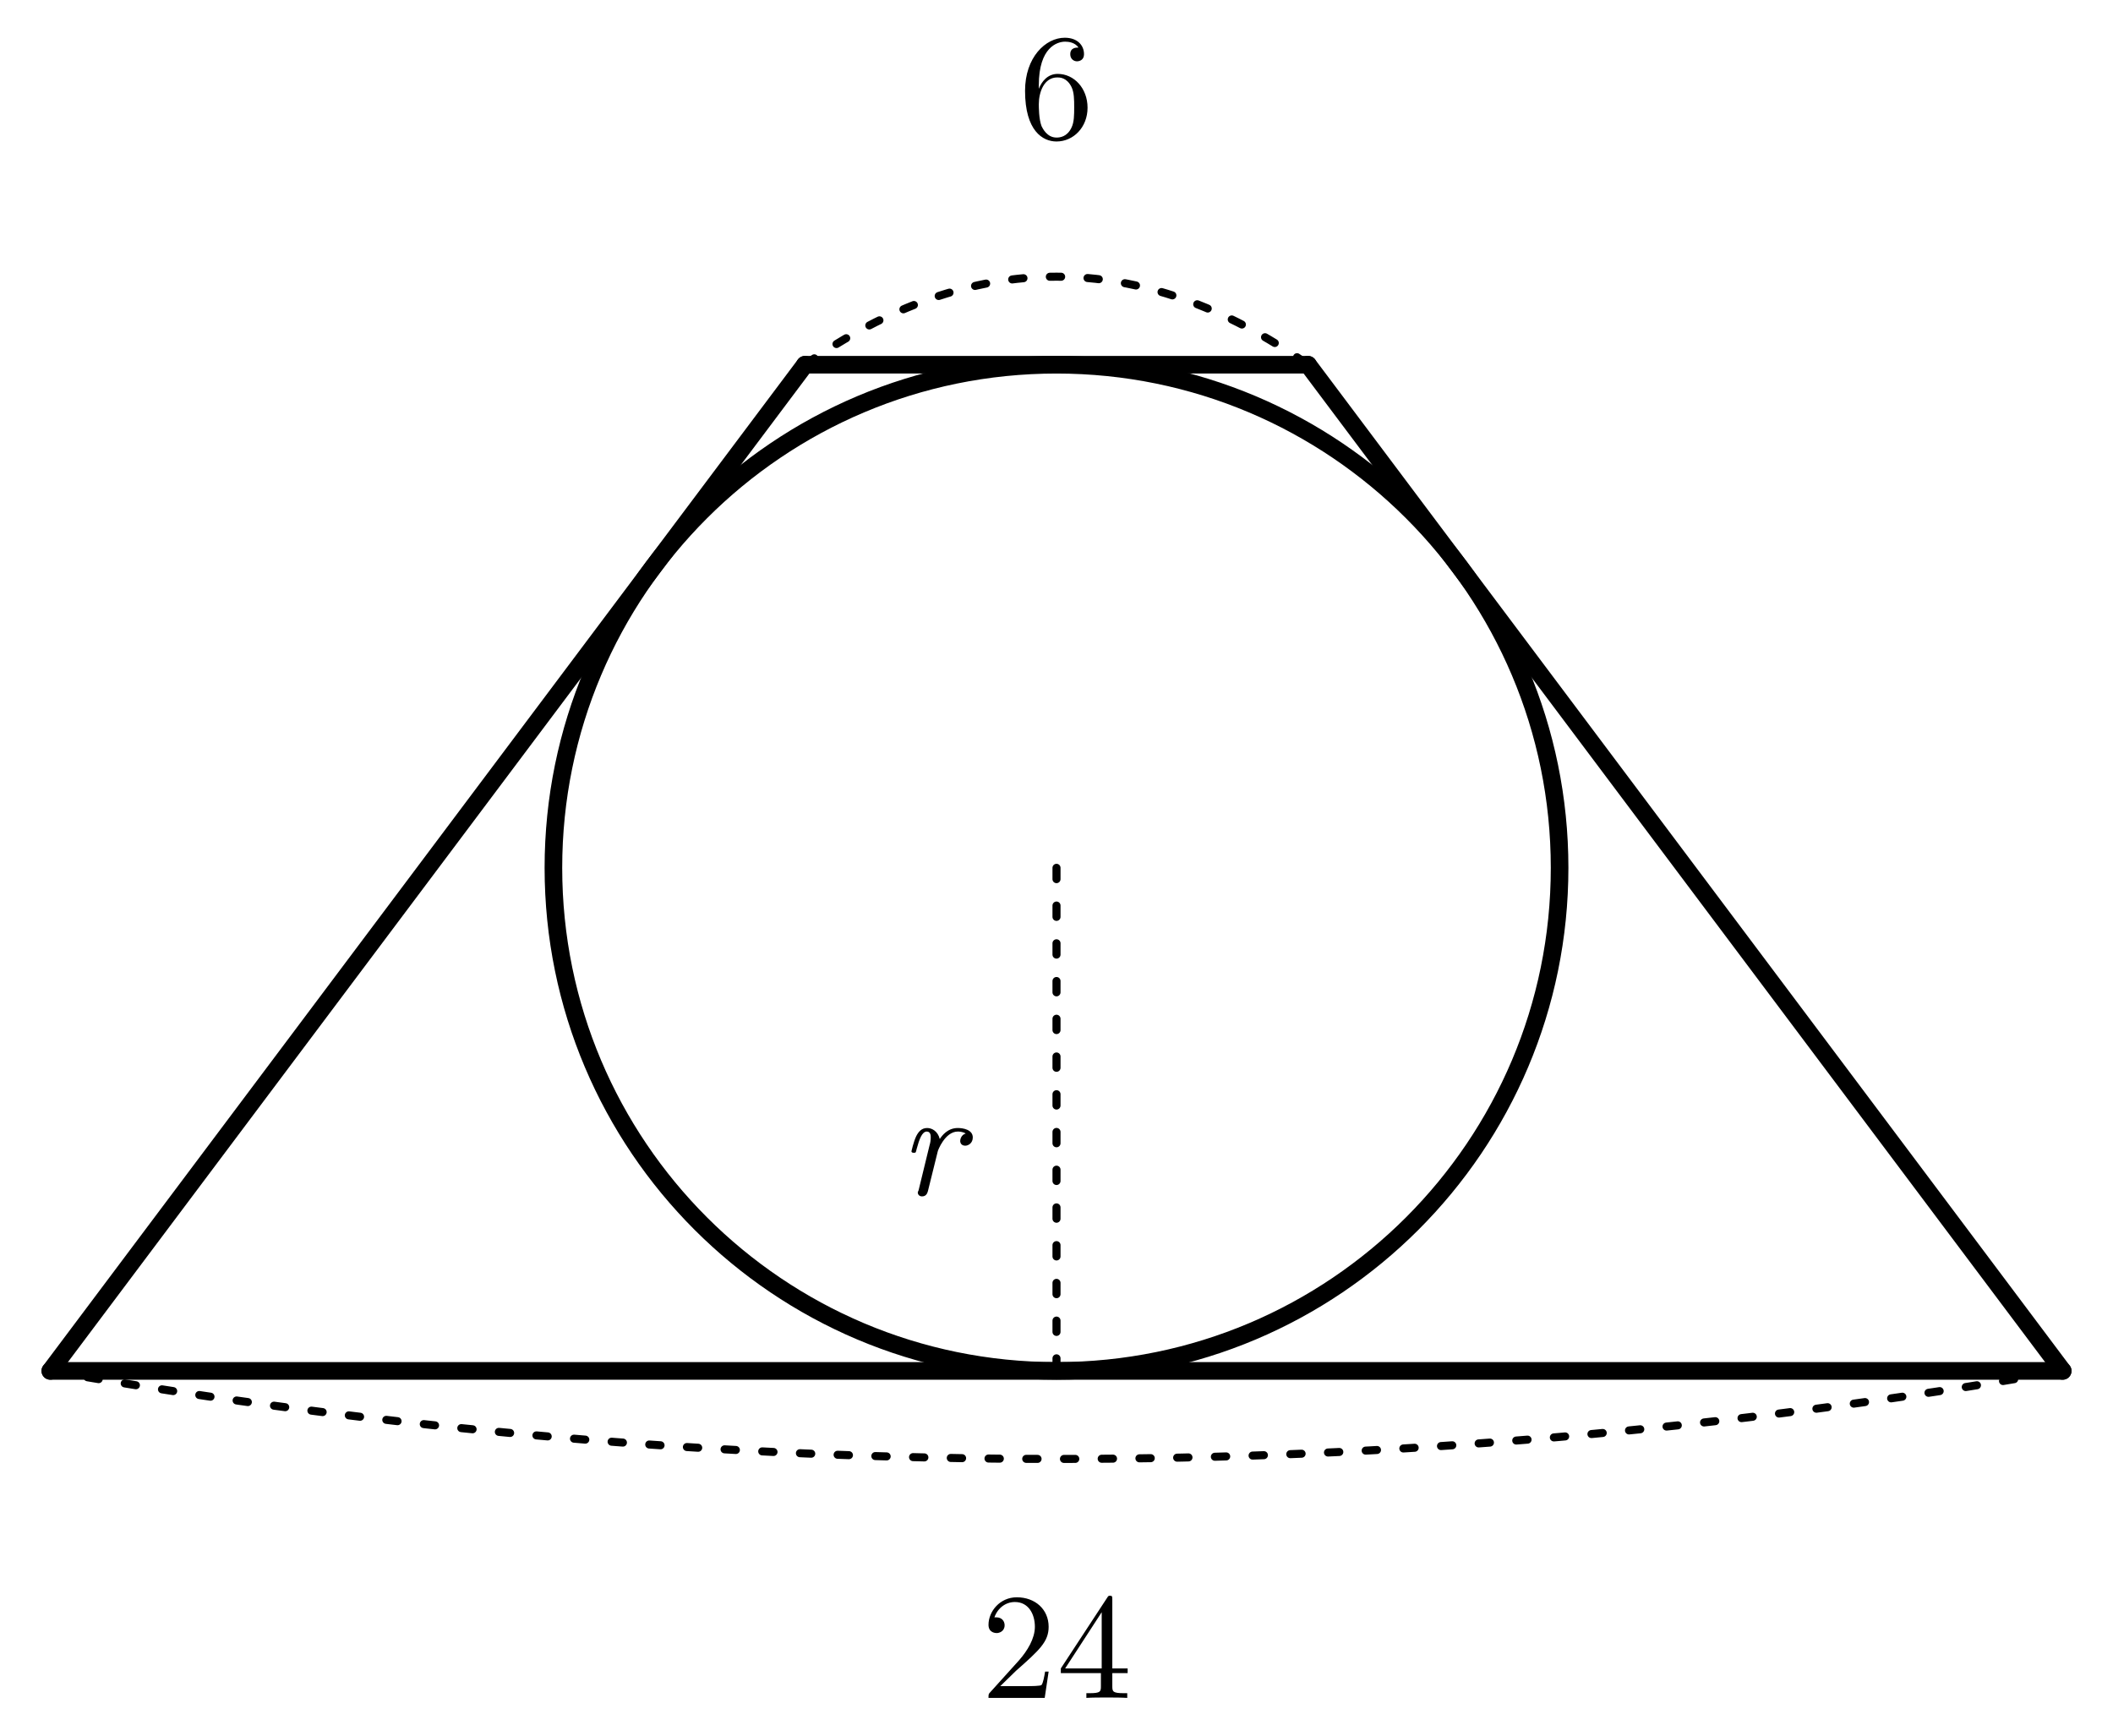
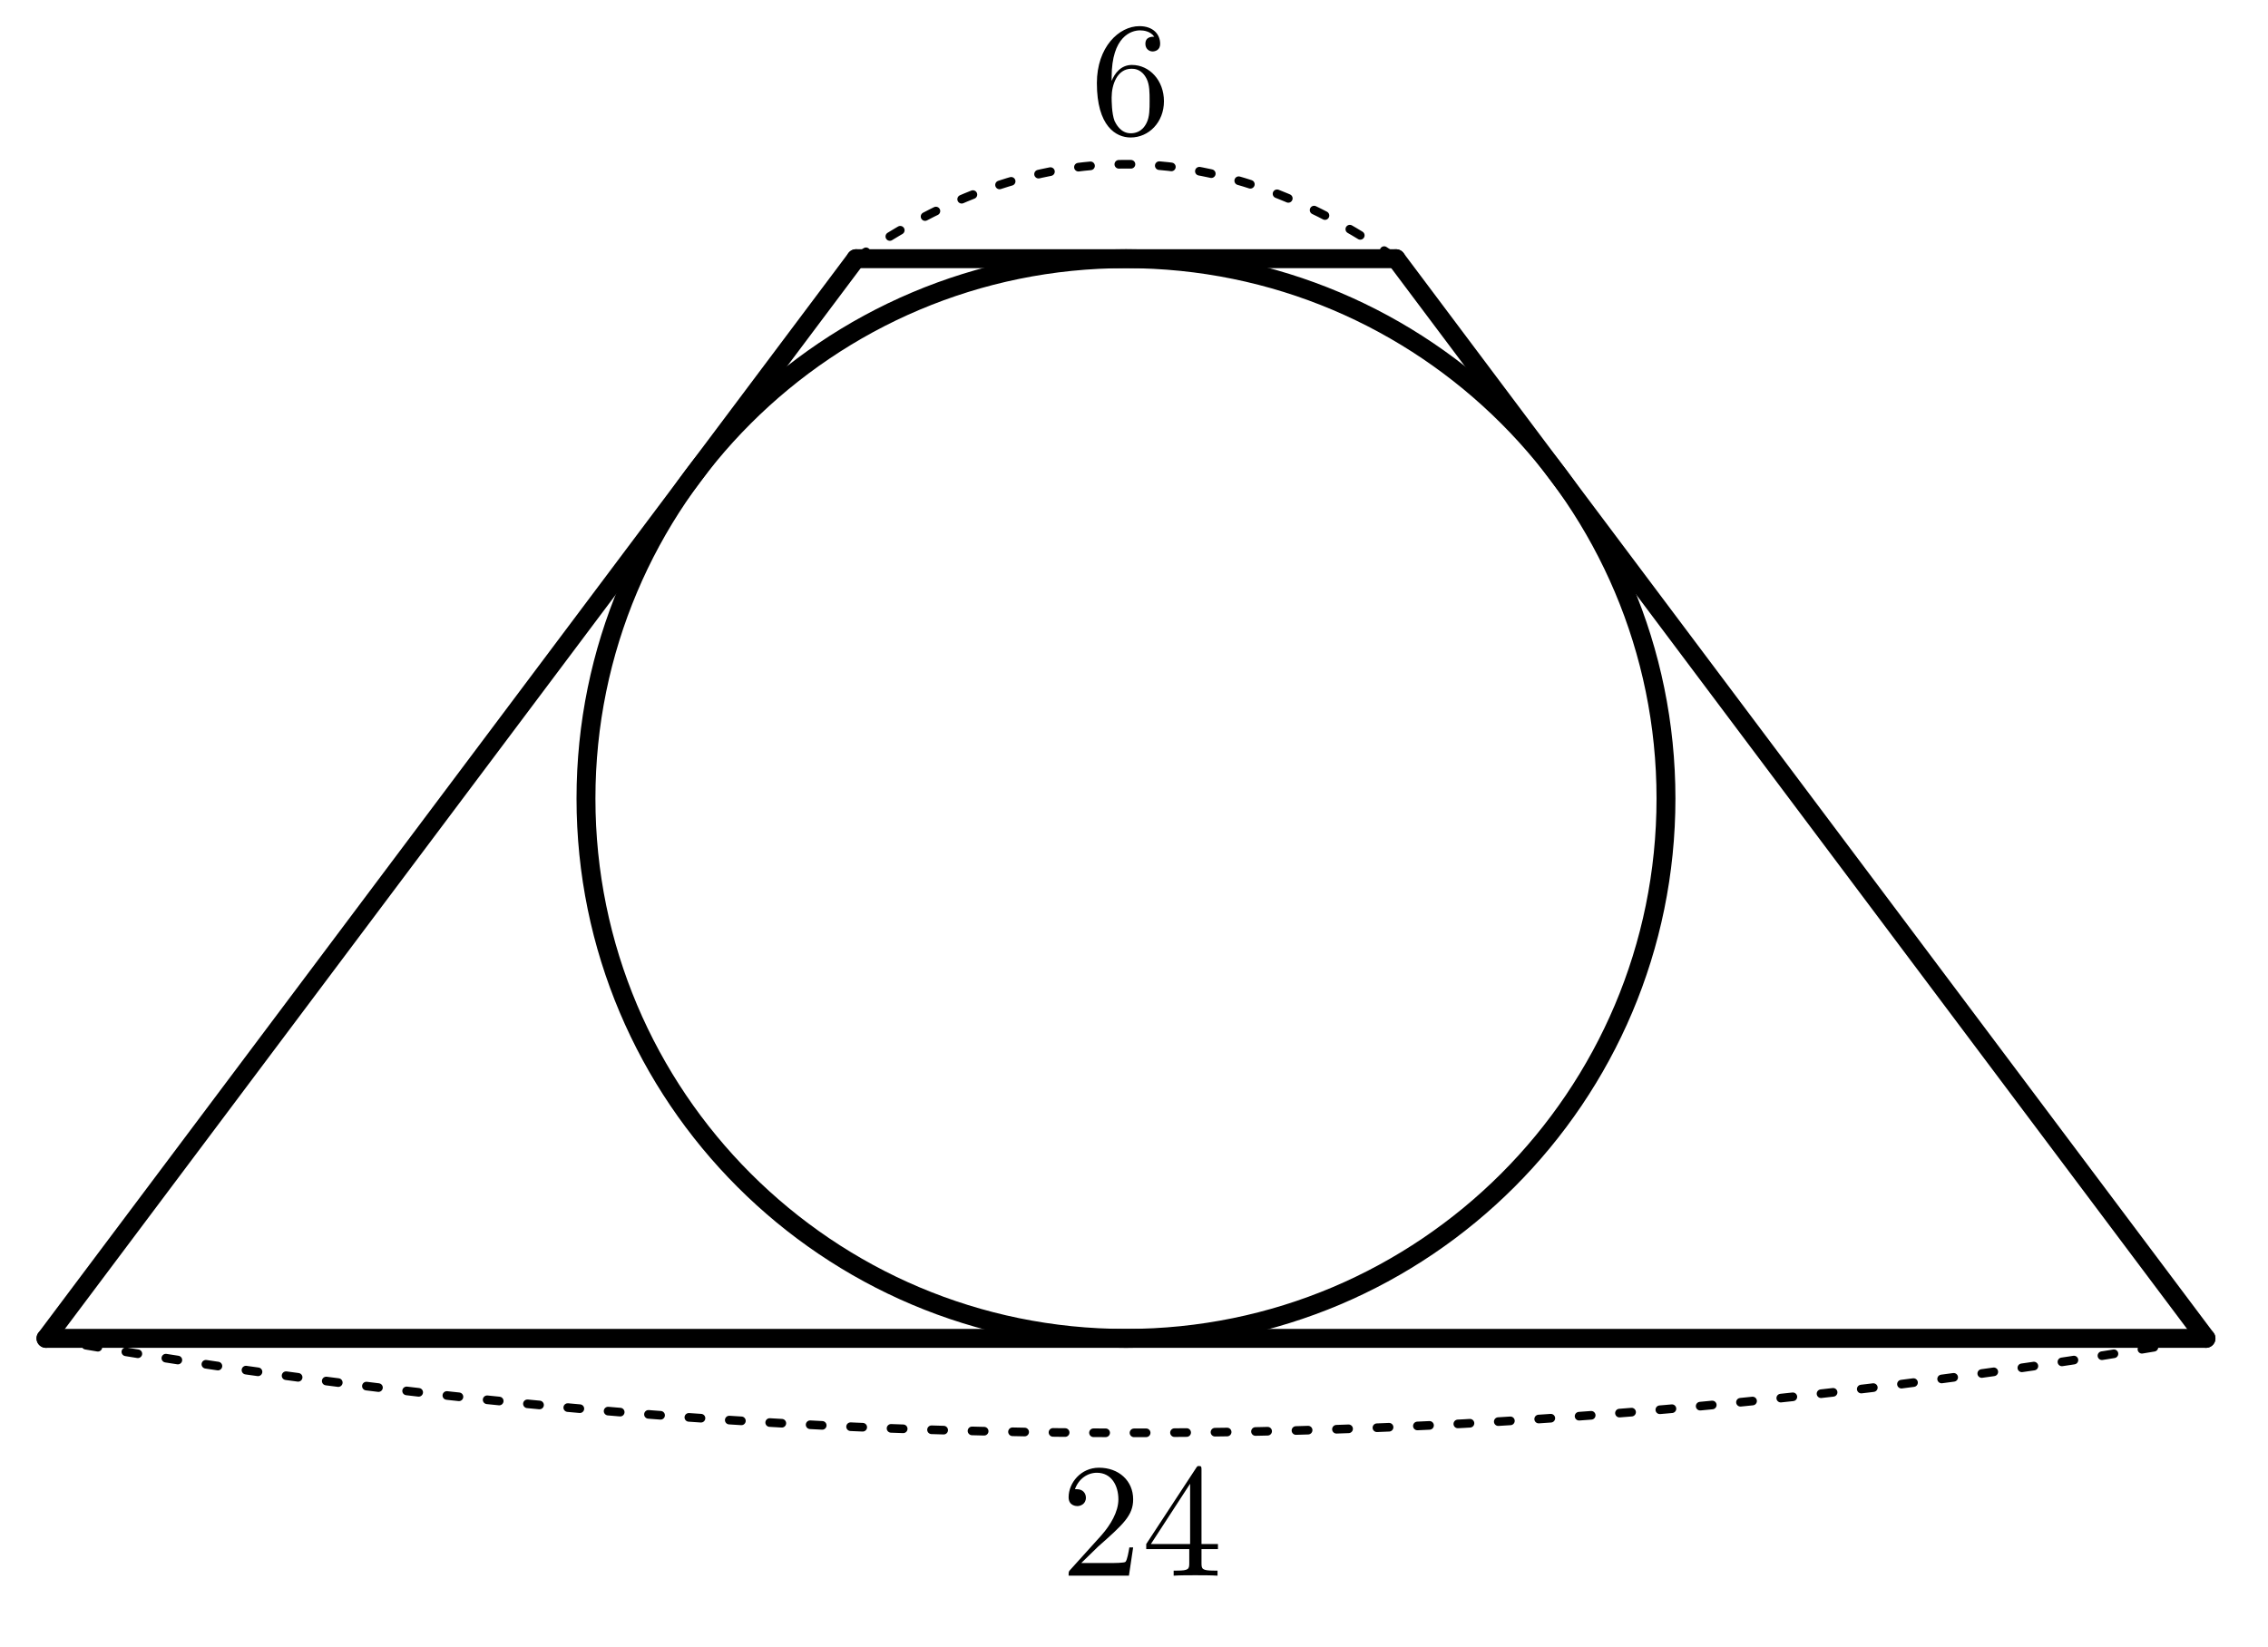
- <svg xmlns="http://www.w3.org/2000/svg" width="84mm" height="69mm" viewBox="13 5.5 84 69">
-   <style>
+ <svg xmlns="http://www.w3.org/2000/svg" width="84mm" height="61mm" viewBox="13 5.5 84 61" version="1.1" id="svg26">
+   <defs id="defs30" />
+   <style id="style2">
.main{fill:none;stroke:#000;stroke-width:.7;stroke-linecap:round;stroke-linejoin:round}
.dim{fill:none;stroke:#000;stroke-width:.32;stroke-dasharray:.45 1.05;stroke-linecap:round}
.right{fill:none;stroke:#000;stroke-width:.5}
.point{fill:#000}
.num,.unknown,.area{fill:#000}
.num,.unknown{font-family:"CMU Serif","Latin Modern Roman","Times New Roman",serif;font-size:6px}
.unknown{font-style:italic}
.area{font-family:"Noto Sans CJK JP",sans-serif;font-size:6px}
</style>
-   <line class="main" x1="45" y1="20" x2="15" y2="60" />
-   <line class="main" x1="15" y1="60" x2="95" y2="60" />
-   <line class="main" x1="95" y1="60" x2="65" y2="20" />
-   <line class="main" x1="65" y1="20" x2="45" y2="20" />
-   <circle class="main" cx="55" cy="40" r="20" />
-   <line class="dim" x1="55" y1="40" x2="55" y2="60" />
-   <text class="unknown" x="50" y="53" text-anchor="middle">r</text>
-   <path class="dim" d="M45 20 Q55 13 65 20" />
-   <text class="num" x="55" y="11" text-anchor="middle">6</text>
-   <path class="dim" d="M15 60 Q55 67 95 60" />
-   <text class="num" x="55" y="73" text-anchor="middle">24</text>
+   <line class="main" x1="44.703" y1="15.084" x2="14.703" y2="55.084" id="line4" />
+   <line class="main" x1="14.703" y1="55.084" x2="94.703" y2="55.084" id="line6" />
+   <line class="main" x1="94.703" y1="55.084" x2="64.703" y2="15.084" id="line8" />
+   <line class="main" x1="64.703" y1="15.084" x2="44.703" y2="15.084" id="line10" />
+   <circle class="main" cx="54.703" cy="35.084" r="20" id="circle12" />
+   <path class="dim" d="m 44.703,15.084 q 10,-7 20,0" id="path18" />
+   <text class="num" x="54.876" y="10.468" text-anchor="middle" id="text20">6</text>
+   <path class="dim" d="m 14.703,55.084 q 40,7 80,0" id="path22" />
+   <text class="num" x="55.282" y="63.875" text-anchor="middle" id="text24">24</text>
</svg>
